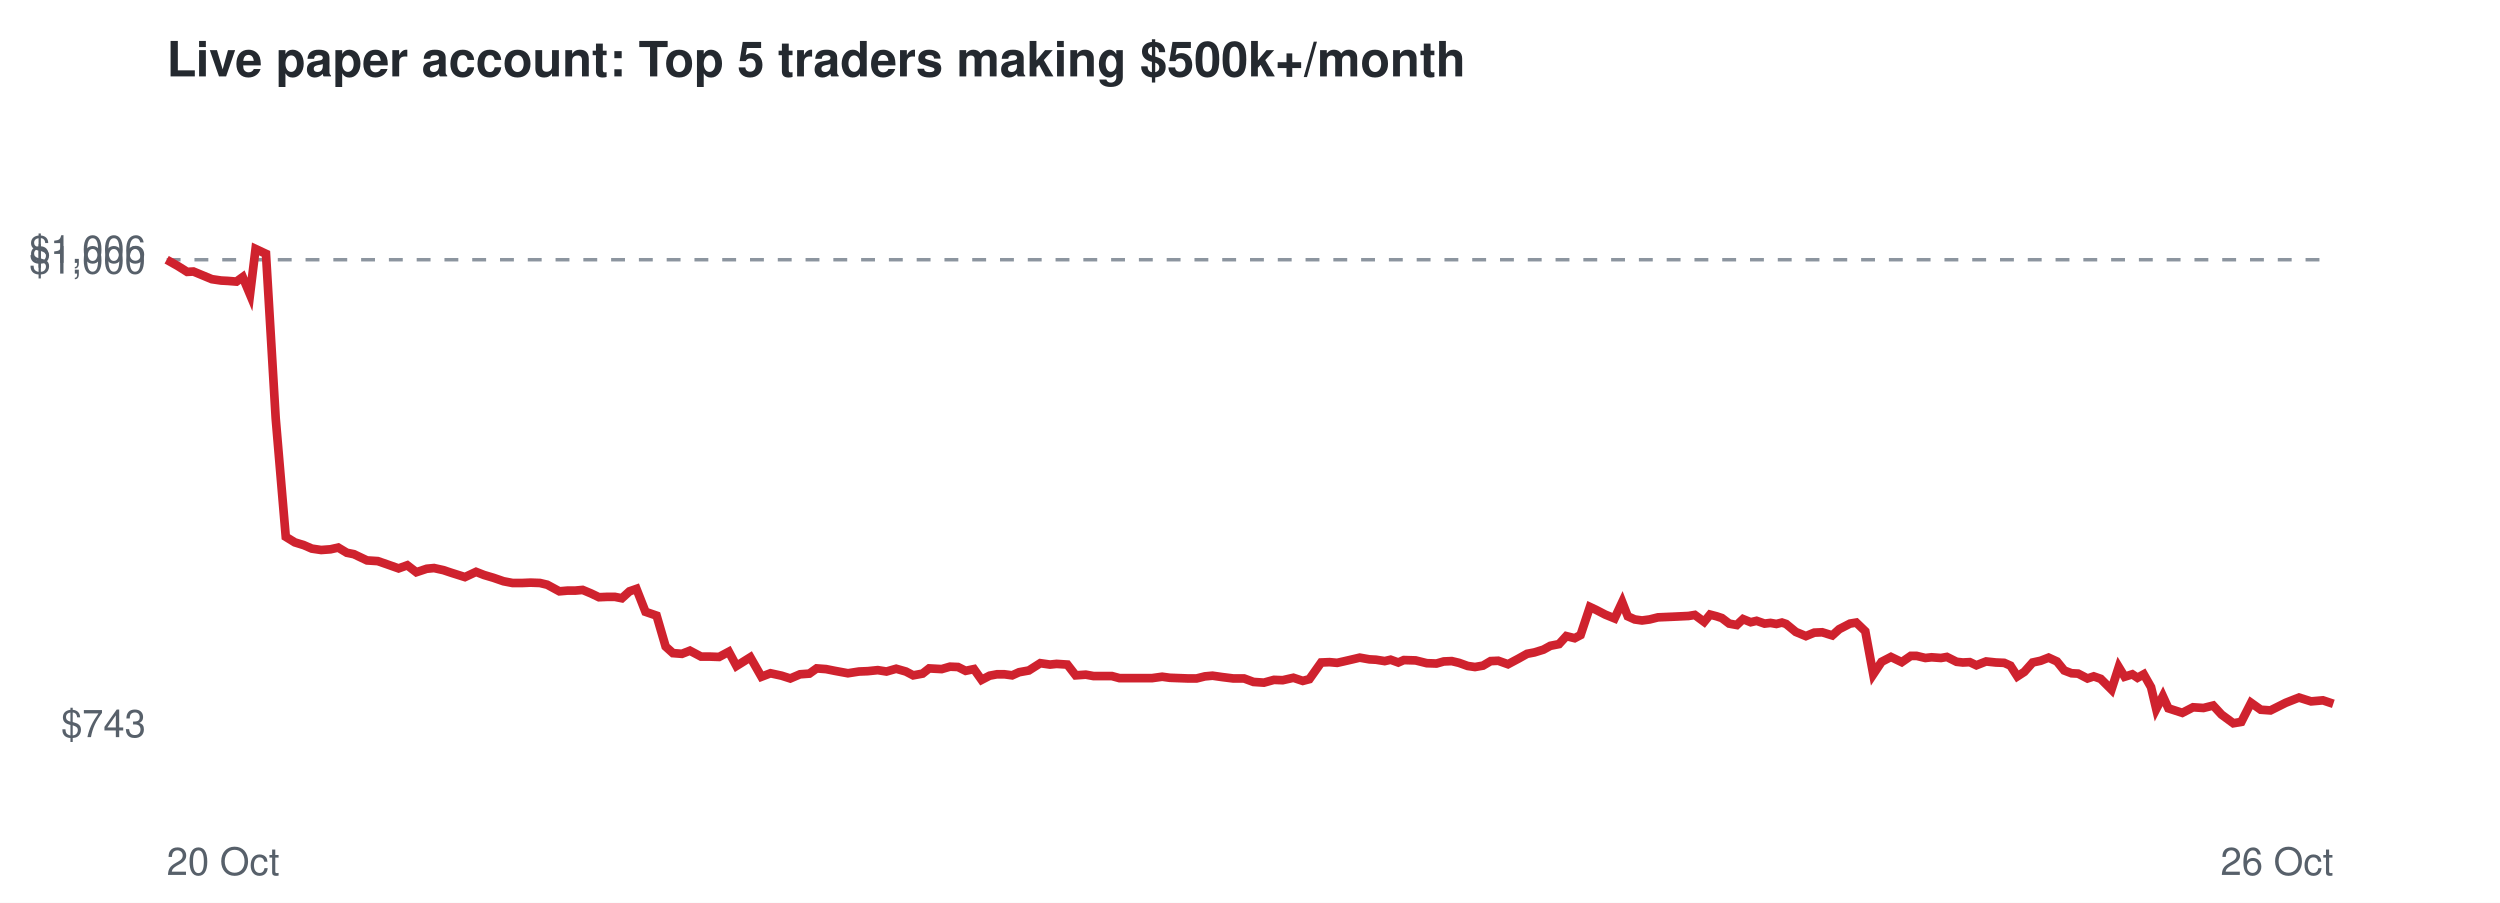
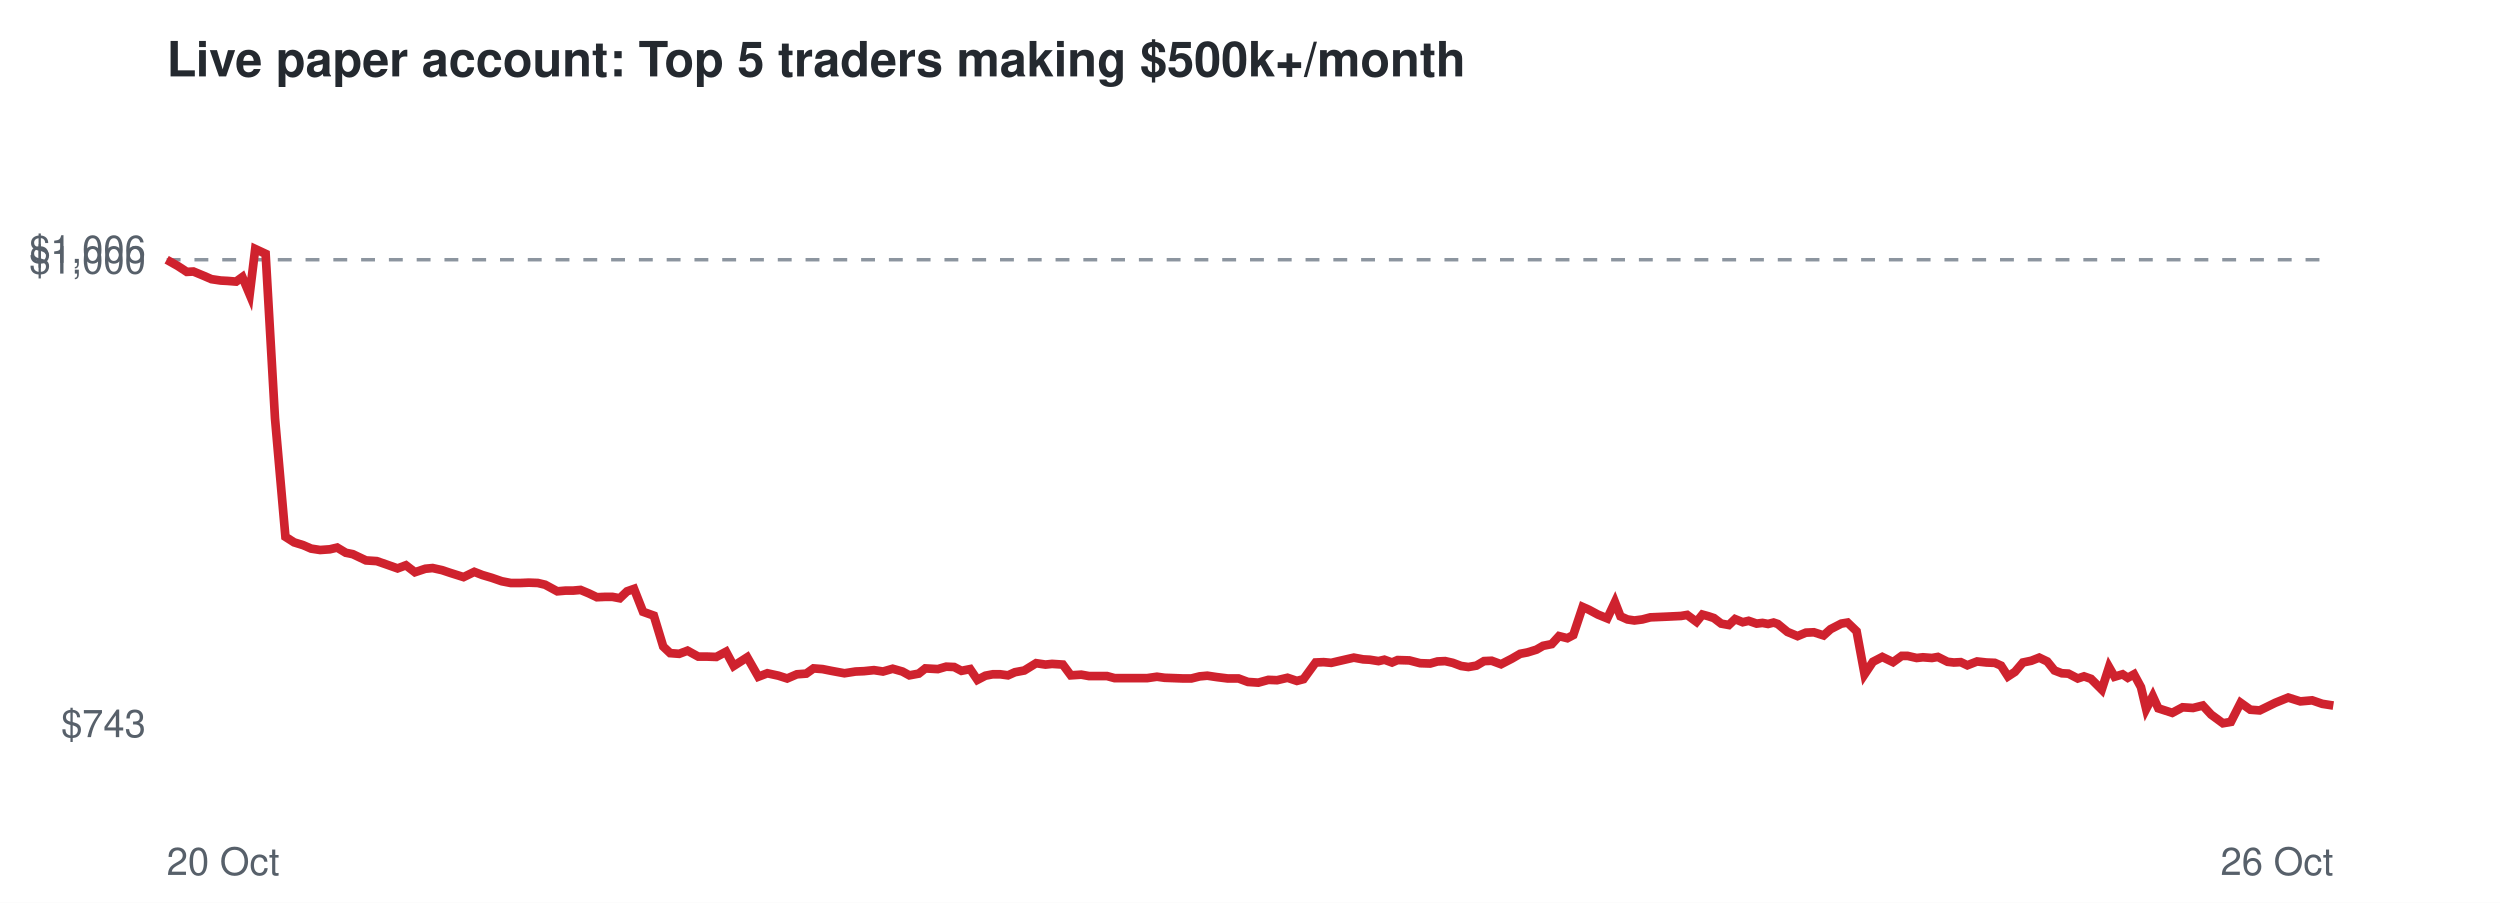
<svg xmlns="http://www.w3.org/2000/svg" viewBox="0 0 720 260" font-family="Helvetica,Arial,sans-serif">
  <rect width="720" height="260" fill="#ffffff" />
  <text x="48" y="22" font-size="14" font-weight="bold" fill="#24292f">Live paper account: Top 5 traders making $500k+/month</text>
  <line x1="48" x2="672" y1="74.8" y2="74.8" stroke="#8c959f" stroke-dasharray="4 4" />
  <text x="42" y="212.3" font-size="11" text-anchor="end" fill="#57606a">$743</text>
  <text x="42" y="78.8" font-size="11" text-anchor="end" fill="#57606a">$1,000</text>
  <text x="42" y="75.7" font-size="11" text-anchor="end" fill="#57606a">$1,006</text>
  <text x="48" y="252" font-size="11" fill="#57606a">20 Oct</text>
  <text x="672" y="252" font-size="11" text-anchor="end" fill="#57606a">26 Oct</text>
-   <polyline points="48.0,74.8 51.2,76.6 53.9,78.3 55.7,78.2 58.6,79.4 61.0,80.4 63.7,80.8 65.6,80.9 68.1,81.1 69.9,79.8 72.0,84.8 73.6,71.7 76.6,73.1 79.4,120.5 82.3,154.6 84.9,156.2 87.5,157.0 89.8,158.0 92.5,158.4 95.2,158.2 97.4,157.7 99.9,159.2 101.9,159.6 105.7,161.4 108.8,161.6 111.4,162.5 114.8,163.7 117.3,162.8 119.9,164.8 122.9,163.8 125.0,163.6 127.7,164.2 130.1,165.0 133.9,166.2 137.1,164.7 139.4,165.6 142.1,166.4 145.0,167.4 147.6,167.9 150.5,167.9 152.8,167.8 155.5,167.9 157.6,168.4 161.1,170.3 163.4,170.1 165.6,170.1 167.8,169.9 170.2,170.9 172.5,172.0 174.8,171.9 177.1,171.9 179.1,172.3 181.3,170.3 183.3,169.6 185.9,176.2 189.1,177.3 191.7,186.2 193.8,188.1 196.4,188.3 198.7,187.4 201.9,189.1 204.4,189.1 207.1,189.2 209.9,187.7 212.1,191.8 216.1,189.3 219.3,194.9 221.9,193.9 225.1,194.6 227.6,195.4 230.4,194.2 233.1,194.0 235.2,192.5 237.9,192.7 240.4,193.2 244.2,193.9 247.4,193.4 249.9,193.3 252.8,193.0 255.3,193.4 258.1,192.6 260.9,193.4 263.0,194.5 265.7,194.0 267.6,192.5 271.2,192.7 273.6,192.0 275.9,192.1 278.1,193.2 280.5,192.7 282.7,195.8 285.0,194.6 287.1,194.2 289.3,194.2 291.5,194.5 293.5,193.6 296.3,193.1 299.6,191.0 302.4,191.4 304.3,191.2 307.4,191.4 309.8,194.5 312.7,194.3 314.9,194.7 317.3,194.7 320.2,194.7 322.4,195.3 326.1,195.3 329.2,195.3 331.8,195.3 334.7,194.9 336.9,195.2 339.5,195.3 342.2,195.4 344.6,195.4 347.0,194.8 349.2,194.6 352.0,195.0 355.2,195.4 358.3,195.4 361.0,196.4 364.0,196.6 366.9,195.8 369.4,195.9 372.5,195.2 375.2,196.1 377.1,195.6 380.5,190.8 382.9,190.7 385.1,190.9 386.9,190.5 389.5,189.9 391.6,189.4 394.4,189.9 396.3,190.0 398.8,190.4 400.5,190.0 402.7,190.8 404.3,190.1 407.7,190.2 410.9,191.0 413.7,191.1 415.8,190.5 418.1,190.4 420.2,190.9 422.7,191.8 424.8,192.1 427.1,191.7 429.3,190.4 431.5,190.3 434.3,191.3 437.3,189.7 439.8,188.3 441.9,187.9 444.5,187.1 446.5,186.0 449.0,185.5 451.1,183.2 453.5,183.8 455.2,182.9 457.9,174.8 459.6,175.6 462.3,177.0 465.0,178.1 467.2,173.4 468.8,177.5 470.8,178.4 472.9,178.7 475.1,178.4 477.5,177.8 479.8,177.7 482.1,177.6 484.2,177.5 486.3,177.4 488.1,177.1 490.8,179.1 492.5,177.0 494.4,177.5 495.9,178.0 498.0,179.6 500.2,180.0 502.0,178.3 504.2,179.2 505.9,178.8 508.2,179.6 509.9,179.4 511.6,179.7 513.2,179.3 514.4,179.7 517.2,182.0 520.1,183.2 522.5,182.2 524.8,182.1 527.7,183.0 529.7,181.2 532.8,179.6 534.6,179.3 537.2,181.8 539.5,194.2 541.9,190.6 544.6,189.2 547.7,190.7 550.3,188.9 552.0,188.9 554.5,189.5 556.3,189.3 559.0,189.5 560.7,189.2 563.5,190.6 565.3,190.8 567.3,190.7 569.2,191.6 572.0,190.5 574.8,190.8 577.2,190.9 579.0,191.7 581.0,194.8 583.0,193.5 585.4,190.8 587.7,190.3 590.0,189.4 592.4,190.5 594.5,193.1 596.6,193.9 598.5,194.0 601.2,195.4 603.0,194.8 605.0,195.5 606.3,196.8 608.1,198.6 610.2,192.1 611.9,194.9 614.1,194.2 615.6,195.2 617.4,194.2 619.5,197.9 621.0,204.2 622.9,200.5 624.5,204.0 628.5,205.3 631.6,203.7 634.6,203.9 637.4,203.2 639.8,205.8 643.2,208.3 645.5,207.9 648.3,202.4 651.1,204.4 653.9,204.6 658.3,202.4 662.1,200.9 665.6,202.0 669.0,201.7 672.0,202.7" fill="none" stroke="#cf222e" stroke-width="2.5" />
+   <polyline points="48.0,74.8 51.2,76.6 53.8,78.3 55.7,78.2 58.6,79.4 60.9,80.4 63.6,80.8 65.5,80.9 68.0,81.1 69.8,79.8 71.9,84.8 73.5,71.7 76.5,73.1 79.2,120.5 82.2,154.6 84.7,156.2 87.3,157.0 89.6,158.0 92.2,158.4 95.0,158.2 97.1,157.7 99.6,159.2 101.6,159.6 105.4,161.4 108.5,161.6 111.1,162.5 114.5,163.7 116.9,162.8 119.5,164.8 122.5,163.8 124.6,163.6 127.3,164.2 129.7,165.0 133.5,166.2 136.6,164.7 138.9,165.6 141.6,166.4 144.5,167.4 147.1,167.9 150.0,167.9 152.3,167.8 154.9,167.9 157.0,168.4 160.5,170.3 162.8,170.1 165.0,170.1 167.2,169.9 169.6,170.9 171.9,172.0 174.2,171.9 176.4,171.9 178.5,172.3 180.6,170.3 182.6,169.6 185.2,176.2 188.3,177.3 191.0,186.2 193.0,188.1 195.6,188.3 198.0,187.4 201.1,189.1 203.6,189.1 206.3,189.2 209.1,187.7 211.3,191.8 215.2,189.3 218.4,194.9 221.0,193.9 224.2,194.6 226.7,195.4 229.5,194.2 232.2,194.0 234.3,192.5 236.9,192.7 239.4,193.2 243.2,193.9 246.4,193.4 248.8,193.3 251.7,193.0 254.3,193.4 257.1,192.6 259.9,193.4 261.9,194.5 264.6,194.0 266.5,192.5 270.1,192.7 272.5,192.0 274.8,192.1 276.9,193.2 279.4,192.7 281.5,195.8 283.8,194.6 285.9,194.2 288.1,194.2 290.3,194.5 292.3,193.6 295.0,193.1 298.4,191.0 301.1,191.4 303.0,191.2 306.1,191.4 308.4,194.5 311.4,194.3 313.6,194.7 316.0,194.7 318.8,194.7 321.0,195.3 324.7,195.3 327.8,195.3 330.4,195.3 333.2,194.9 335.4,195.2 338.1,195.3 340.7,195.4 343.1,195.4 345.5,194.8 347.7,194.6 350.4,195.0 353.6,195.4 356.7,195.4 359.4,196.4 362.4,196.6 365.3,195.8 367.8,195.9 370.8,195.2 373.5,196.1 375.4,195.6 378.9,190.8 381.2,190.7 383.4,190.9 385.1,190.5 387.7,189.9 389.9,189.4 392.6,189.9 394.5,190.0 397.0,190.4 398.7,190.0 400.9,190.8 402.5,190.1 405.9,190.2 409.0,191.0 411.9,191.1 414.0,190.5 416.2,190.4 418.4,190.9 420.8,191.8 422.9,192.1 425.2,191.7 427.4,190.4 429.6,190.3 432.3,191.3 435.4,189.7 437.8,188.3 439.9,187.9 442.5,187.1 444.4,186.0 446.9,185.5 449.0,183.2 451.4,183.8 453.1,182.9 455.8,174.8 457.6,175.6 460.2,177.0 462.9,178.1 465.1,173.4 466.7,177.5 468.7,178.4 470.7,178.7 473.0,178.4 475.3,177.8 477.6,177.7 479.9,177.6 482.0,177.5 484.1,177.4 485.9,177.1 488.6,179.1 490.3,177.0 492.1,177.5 493.6,178.0 495.7,179.6 497.9,180.0 499.7,178.3 501.9,179.2 503.6,178.8 505.9,179.6 507.6,179.4 509.2,179.7 510.8,179.3 512.0,179.7 514.8,182.0 517.7,183.2 520.1,182.2 522.4,182.1 525.2,183.0 527.2,181.2 530.3,179.6 532.1,179.3 534.7,181.8 537.0,194.2 539.4,190.6 542.1,189.2 545.2,190.7 547.7,188.9 549.4,188.9 552.0,189.5 553.8,189.3 556.4,189.5 558.1,189.2 560.9,190.6 562.7,190.8 564.7,190.7 566.6,191.6 569.4,190.5 572.1,190.8 574.5,190.9 576.3,191.7 578.3,194.8 580.3,193.5 582.6,190.8 585.0,190.3 587.3,189.4 589.6,190.5 591.7,193.1 593.8,193.9 595.7,194.0 598.4,195.4 600.2,194.8 602.2,195.5 603.5,196.8 605.3,198.6 607.4,192.1 609.0,194.9 611.3,194.2 612.8,195.2 614.6,194.2 616.6,197.9 618.1,204.2 620.0,200.5 621.6,204.0 625.6,205.3 628.6,203.7 631.6,203.9 634.4,203.2 636.8,205.8 640.2,208.3 642.5,207.9 645.3,202.4 648.1,204.4 650.8,204.6 655.3,202.4 659.0,200.9 662.5,202.0 665.9,201.7 668.8,202.7 672.0,203.2" fill="none" stroke="#cf222e" stroke-width="2.5" />
</svg>
